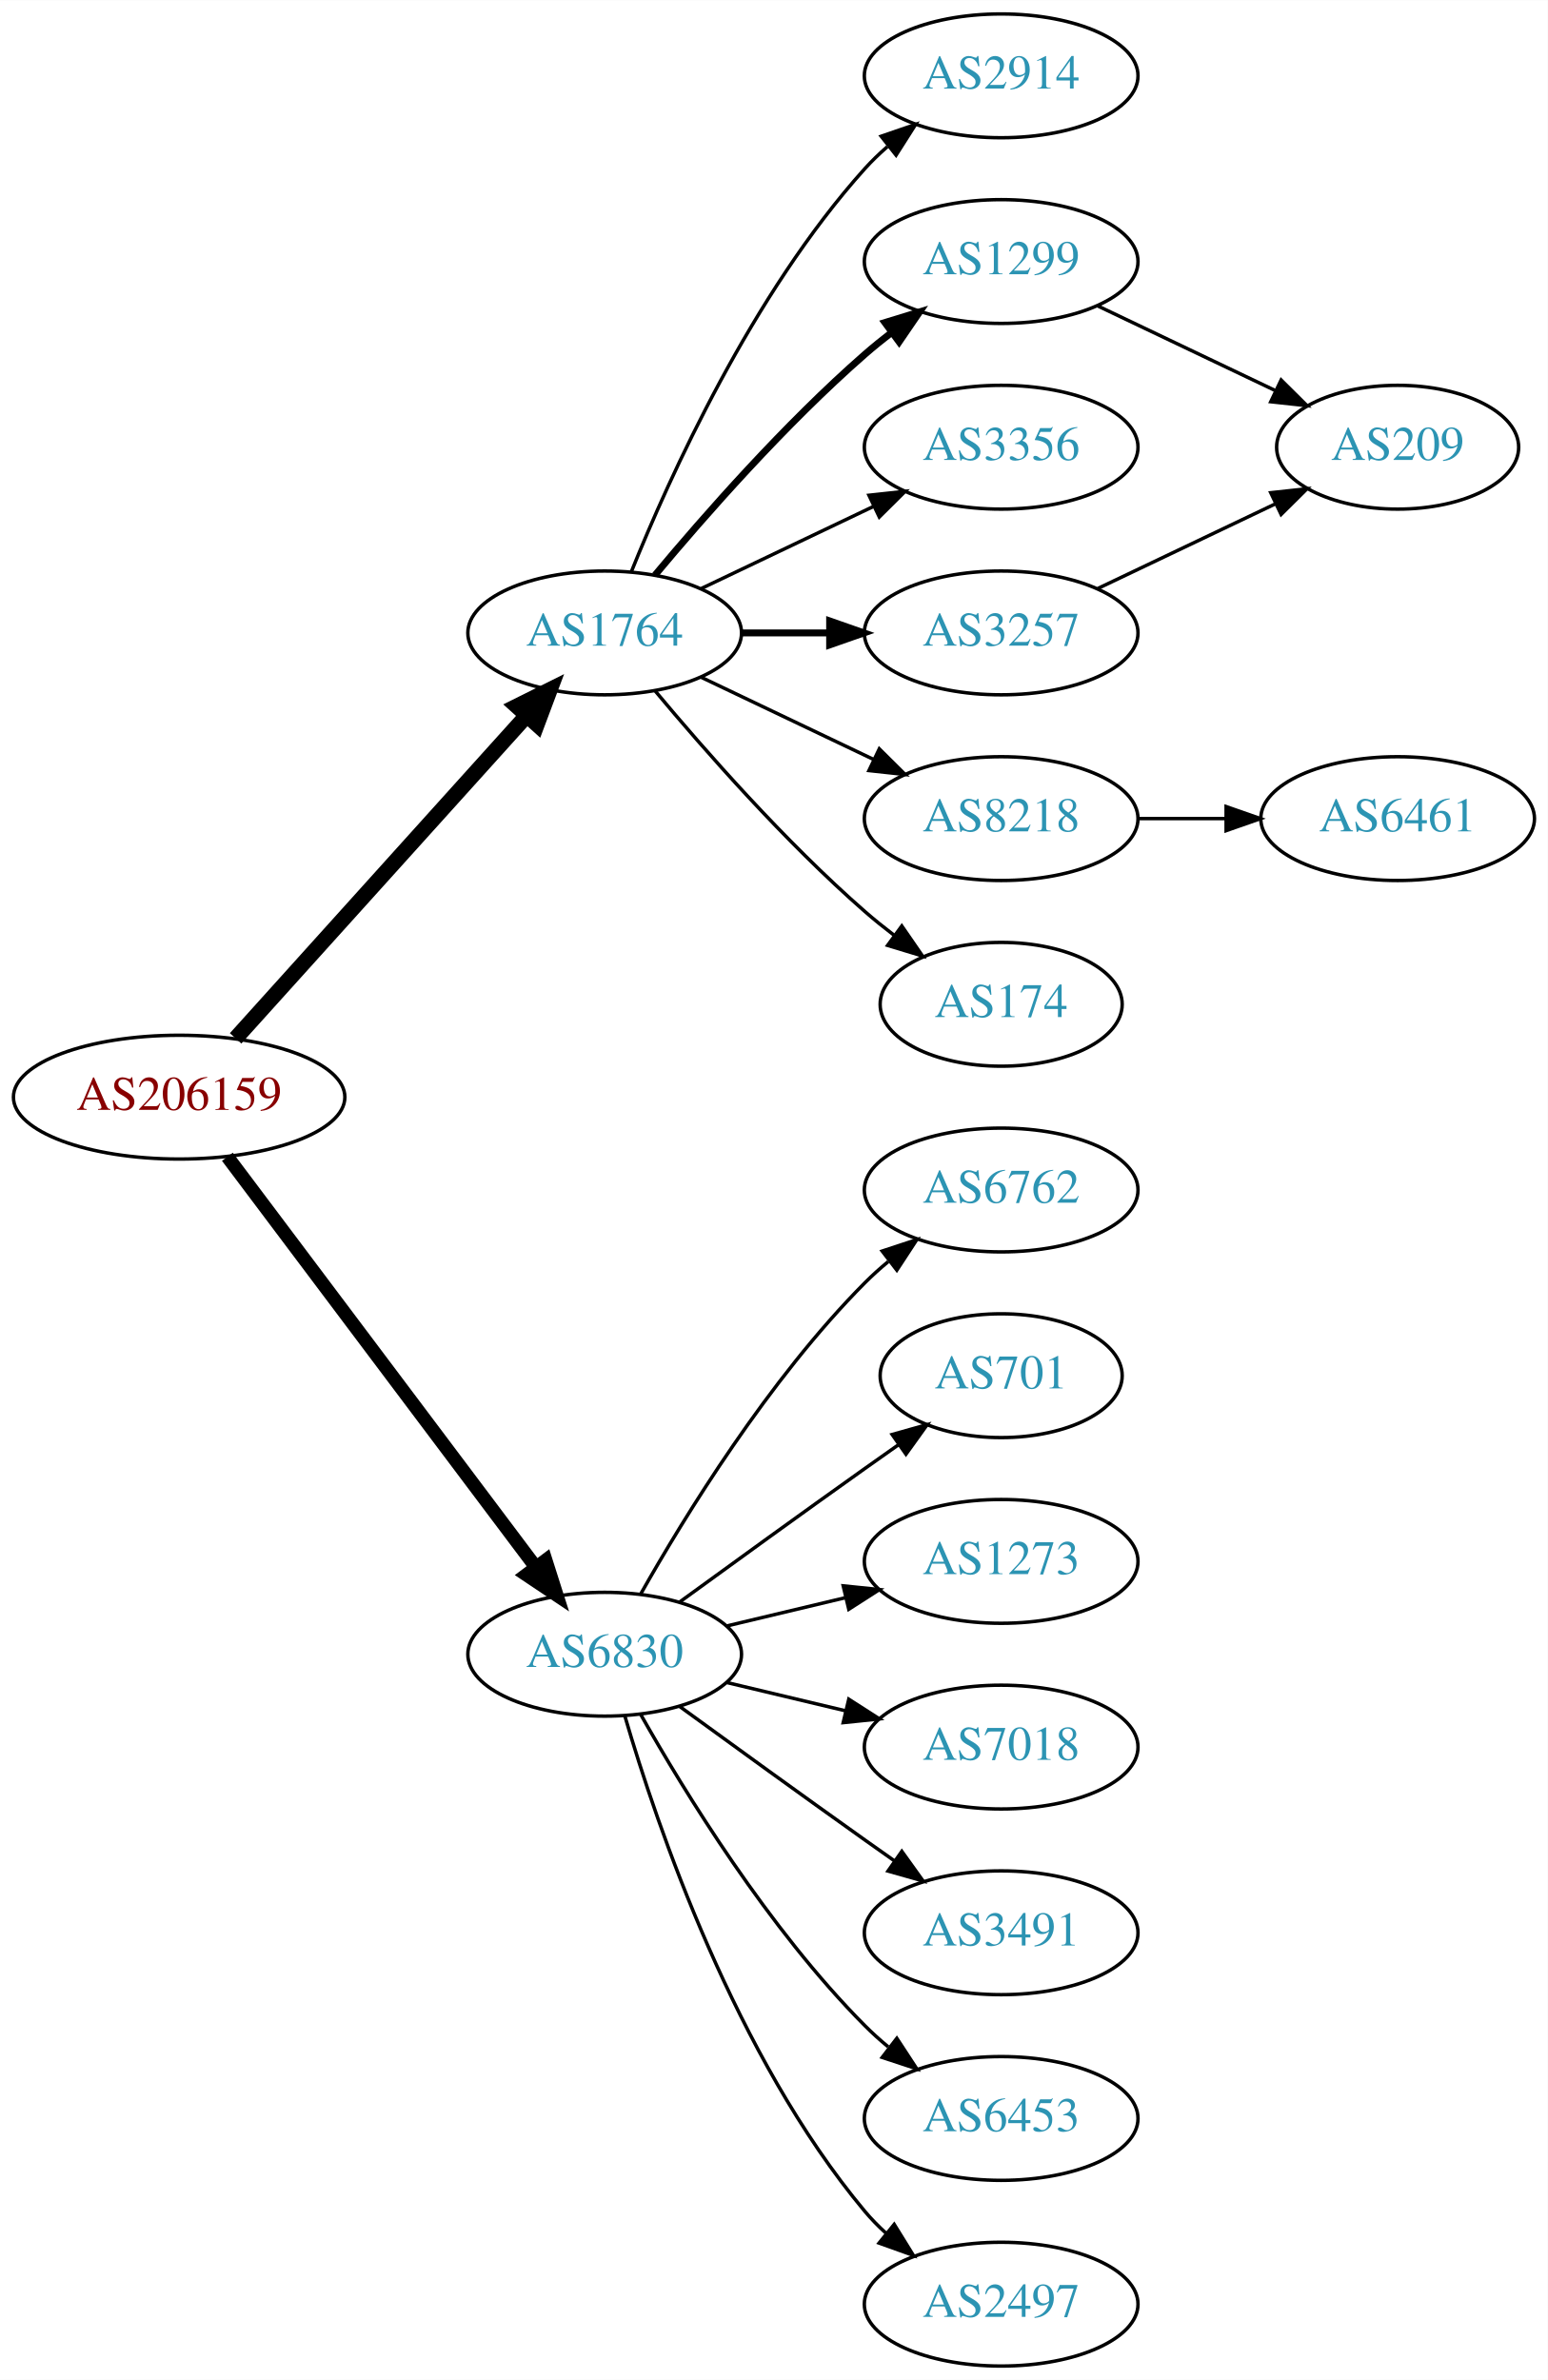
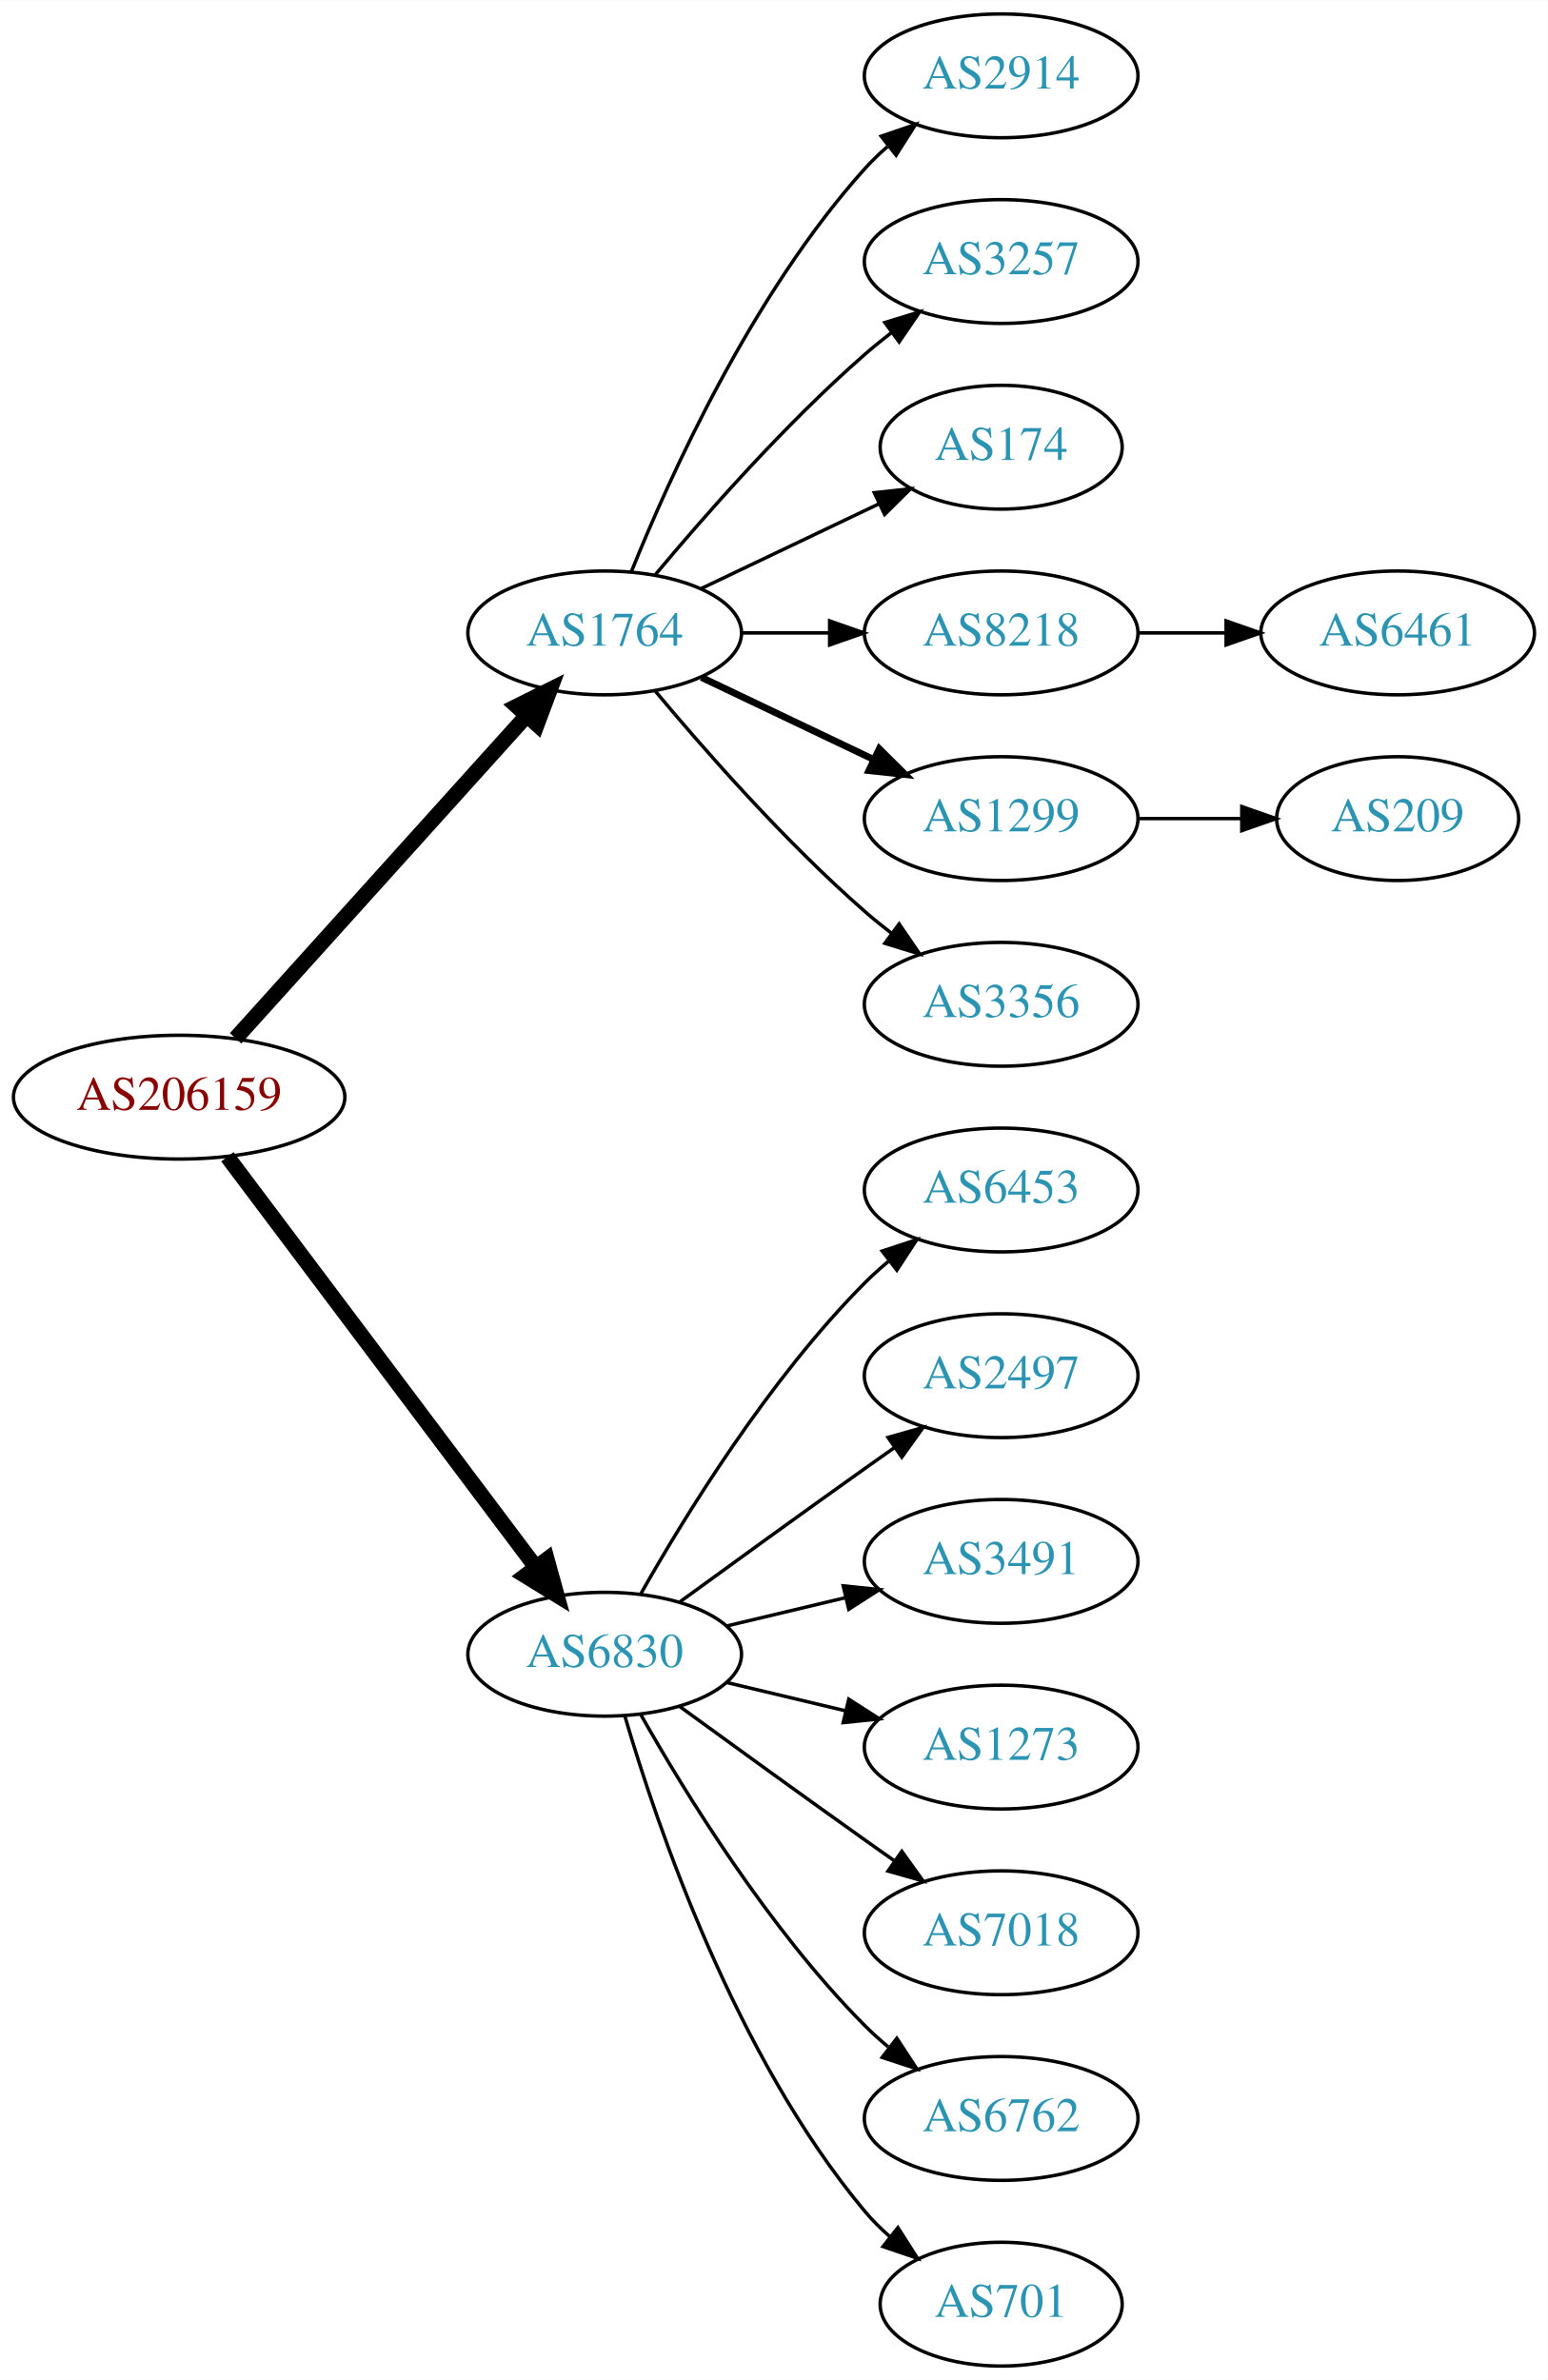
<svg xmlns="http://www.w3.org/2000/svg" xmlns:xlink="http://www.w3.org/1999/xlink" width="450pt" height="692pt" viewBox="0.00 0.00 450.07 692.00">
  <g id="graph0" class="graph" transform="scale(1 1) rotate(0) translate(4 688)">
    <polygon fill="white" stroke="none" points="-4,4 -4,-688 446.07,-688 446.07,4 -4,4" />
    <g id="node1" class="node">
      <g id="a_node1">
        <a xlink:href="/asn/206159" xlink:title="AS206159 ~ VAO-AS [AT]">
          <ellipse fill="#ffffff" stroke="black" cx="48.096" cy="-369" rx="48.192" ry="18" />
          <text text-anchor="middle" x="48.096" y="-365.3" font-family="Times,serif" font-size="14.00" fill="#880000">AS206159</text>
        </a>
      </g>
    </g>
    <g id="node2" class="node">
      <g id="a_node2">
        <a xlink:href="/asn/1764" xlink:title="AS1764 ~ NEXTLAYER-AS [AT]">
          <ellipse fill="#ffffff" stroke="black" cx="171.838" cy="-504" rx="39.794" ry="18" />
          <text text-anchor="middle" x="171.838" y="-500.3" font-family="Times,serif" font-size="14.00" fill="#2c94b3">AS1764</text>
        </a>
      </g>
    </g>
    <g id="edge1" class="edge">
      <path fill="none" stroke="black" stroke-width="4.5" d="M64.514,-386.098C85.945,-409.862 124.837,-452.99 149.174,-479.977" />
      <polygon fill="black" stroke="black" stroke-width="4.5" points="146.304,-482.674 155.925,-487.463 152.152,-477.4 146.304,-482.674" />
    </g>
    <g id="node3" class="node">
      <g id="a_node3">
        <a xlink:href="/asn/6830" xlink:title="AS6830 ~ LGI-UPC [AT]">
          <ellipse fill="#ffffff" stroke="black" cx="171.838" cy="-207" rx="39.794" ry="18" />
          <text text-anchor="middle" x="171.838" y="-203.3" font-family="Times,serif" font-size="14.00" fill="#2c94b3">AS6830</text>
        </a>
      </g>
    </g>
    <g id="edge2" class="edge">
-       <path fill="none" stroke="black" stroke-width="3.938" d="M62.124,-351.663C83.634,-323.04 126.675,-265.767 151.664,-232.514" />
-       <polygon fill="black" stroke="black" stroke-width="3.938" points="154.693,-234.309 157.903,-224.212 149.097,-230.104 154.693,-234.309" />
+       <path fill="none" stroke="black" stroke-width="4.5" d="M62.124,-351.663C83.634,-323.04 126.675,-265.767 151.664,-232.514" />
+       <polygon fill="black" stroke="black" stroke-width="4.5" points="155.043,-234.572 157.903,-224.212 148.748,-229.841 155.043,-234.572" />
    </g>
    <g id="node4" class="node">
      <g id="a_node4">
        <a xlink:href="/asn/2914" xlink:title="AS2914 ~ NTT America, Inc. [US]">
          <ellipse fill="#ffffff" stroke="black" cx="287.131" cy="-666" rx="39.794" ry="18" />
          <text text-anchor="middle" x="287.131" y="-662.3" font-family="Times,serif" font-size="14.00" fill="#2c94b3">AS2914</text>
        </a>
      </g>
    </g>
    <g id="edge3" class="edge">
      <path fill="none" stroke="black" d="M179.586,-521.787C190.637,-549.243 214.69,-602.578 247.484,-639 249.487,-641.224 251.706,-643.363 254.038,-645.397" />
      <polygon fill="black" stroke="black" points="252.236,-648.433 262.257,-651.873 256.569,-642.935 252.236,-648.433" />
    </g>
    <g id="node5" class="node">
      <g id="a_node5">
-         <a xlink:href="/asn/1299" xlink:title="AS1299 ~ Telia Carrier [EU]">
+         <a xlink:href="/asn/3257" xlink:title="AS3257 ~ GTT [DE]">
          <ellipse fill="#ffffff" stroke="black" cx="287.131" cy="-612" rx="39.794" ry="18" />
-           <text text-anchor="middle" x="287.131" y="-608.3" font-family="Times,serif" font-size="14.00" fill="#2c94b3">AS1299</text>
+           <text text-anchor="middle" x="287.131" y="-608.3" font-family="Times,serif" font-size="14.00" fill="#2c94b3">AS3257</text>
        </a>
      </g>
    </g>
    <g id="edge4" class="edge">
-       <path fill="none" stroke="black" stroke-width="2" d="M186.468,-520.817C200.751,-537.929 224.297,-564.745 247.484,-585 249.95,-587.154 252.589,-589.294 255.286,-591.372" />
-       <polygon fill="black" stroke="black" stroke-width="2" points="253.311,-594.264 263.44,-597.37 257.459,-588.625 253.311,-594.264" />
+       <path fill="none" stroke="black" d="M186.468,-520.817C200.751,-537.929 224.297,-564.745 247.484,-585 249.95,-587.154 252.589,-589.294 255.286,-591.372" />
+       <polygon fill="black" stroke="black" points="253.311,-594.264 263.44,-597.37 257.459,-588.625 253.311,-594.264" />
    </g>
    <g id="node6" class="node">
      <g id="a_node6">
-         <a xlink:href="/asn/3356" xlink:title="AS3356 ~ Level 3 Parent, LLC [US]">
-           <ellipse fill="#ffffff" stroke="black" cx="287.131" cy="-558" rx="39.794" ry="18" />
-           <text text-anchor="middle" x="287.131" y="-554.3" font-family="Times,serif" font-size="14.00" fill="#2c94b3">AS3356</text>
+         <a xlink:href="/asn/174" xlink:title="AS174 ~ Cogent Communications [US]">
+           <ellipse fill="#ffffff" stroke="black" cx="287.131" cy="-558" rx="35.194" ry="18" />
+           <text text-anchor="middle" x="287.131" y="-554.3" font-family="Times,serif" font-size="14.00" fill="#2c94b3">AS174</text>
        </a>
      </g>
    </g>
    <g id="edge5" class="edge">
-       <path fill="none" stroke="black" d="M199.974,-516.934C214.968,-524.081 233.789,-533.052 250.013,-540.785" />
-       <polygon fill="black" stroke="black" points="248.683,-544.028 259.216,-545.171 251.695,-537.709 248.683,-544.028" />
+       <path fill="none" stroke="black" d="M199.974,-516.934C215.406,-524.29 234.892,-533.577 251.427,-541.459" />
+       <polygon fill="black" stroke="black" points="250.236,-544.768 260.769,-545.911 253.247,-538.449 250.236,-544.768" />
    </g>
    <g id="node7" class="node">
      <g id="a_node7">
-         <a xlink:href="/asn/3257" xlink:title="AS3257 ~ GTT [DE]">
+         <a xlink:href="/asn/8218" xlink:title="AS8218 ~ legacy Neotelecoms [FR]">
          <ellipse fill="#ffffff" stroke="black" cx="287.131" cy="-504" rx="39.794" ry="18" />
-           <text text-anchor="middle" x="287.131" y="-500.3" font-family="Times,serif" font-size="14.00" fill="#2c94b3">AS3257</text>
+           <text text-anchor="middle" x="287.131" y="-500.3" font-family="Times,serif" font-size="14.00" fill="#2c94b3">AS8218</text>
        </a>
      </g>
    </g>
    <g id="edge6" class="edge">
-       <path fill="none" stroke="black" stroke-width="2" d="M211.51,-504C219.713,-504 228.477,-504 237.009,-504" />
-       <polygon fill="black" stroke="black" stroke-width="2" points="237.248,-507.5 247.248,-504 237.248,-500.5 237.248,-507.5" />
+       <path fill="none" stroke="black" d="M211.51,-504C219.713,-504 228.477,-504 237.009,-504" />
+       <polygon fill="black" stroke="black" points="237.248,-507.5 247.248,-504 237.248,-500.5 237.248,-507.5" />
    </g>
    <g id="node8" class="node">
      <g id="a_node8">
-         <a xlink:href="/asn/8218" xlink:title="AS8218 ~ legacy Neotelecoms [FR]">
+         <a xlink:href="/asn/1299" xlink:title="AS1299 ~ Telia Carrier [EU]">
          <ellipse fill="#ffffff" stroke="black" cx="287.131" cy="-450" rx="39.794" ry="18" />
-           <text text-anchor="middle" x="287.131" y="-446.3" font-family="Times,serif" font-size="14.00" fill="#2c94b3">AS8218</text>
+           <text text-anchor="middle" x="287.131" y="-446.3" font-family="Times,serif" font-size="14.00" fill="#2c94b3">AS1299</text>
        </a>
      </g>
    </g>
    <g id="edge7" class="edge">
-       <path fill="none" stroke="black" d="M199.974,-491.066C214.968,-483.919 233.789,-474.948 250.013,-467.215" />
-       <polygon fill="black" stroke="black" points="251.695,-470.291 259.216,-462.829 248.683,-463.972 251.695,-470.291" />
+       <path fill="none" stroke="black" stroke-width="2" d="M199.974,-491.066C214.968,-483.919 233.789,-474.948 250.013,-467.215" />
+       <polygon fill="black" stroke="black" stroke-width="2" points="251.695,-470.291 259.216,-462.829 248.683,-463.972 251.695,-470.291" />
    </g>
    <g id="node9" class="node">
      <g id="a_node9">
-         <a xlink:href="/asn/174" xlink:title="AS174 ~ Cogent Communications [US]">
-           <ellipse fill="#ffffff" stroke="black" cx="287.131" cy="-396" rx="35.194" ry="18" />
-           <text text-anchor="middle" x="287.131" y="-392.3" font-family="Times,serif" font-size="14.00" fill="#2c94b3">AS174</text>
+         <a xlink:href="/asn/3356" xlink:title="AS3356 ~ Level 3 Parent, LLC [US]">
+           <ellipse fill="#ffffff" stroke="black" cx="287.131" cy="-396" rx="39.794" ry="18" />
+           <text text-anchor="middle" x="287.131" y="-392.3" font-family="Times,serif" font-size="14.00" fill="#2c94b3">AS3356</text>
        </a>
      </g>
    </g>
    <g id="edge8" class="edge">
-       <path fill="none" stroke="black" d="M186.468,-487.183C200.751,-470.071 224.297,-443.255 247.484,-423 250.154,-420.668 253.027,-418.352 255.957,-416.114" />
-       <polygon fill="black" stroke="black" points="258.235,-418.784 264.249,-410.061 254.108,-413.13 258.235,-418.784" />
+       <path fill="none" stroke="black" d="M186.468,-487.183C200.751,-470.071 224.297,-443.255 247.484,-423 249.95,-420.846 252.589,-418.706 255.286,-416.628" />
+       <polygon fill="black" stroke="black" points="257.459,-419.375 263.44,-410.63 253.311,-413.736 257.459,-419.375" />
    </g>
    <g id="node12" class="node">
      <g id="a_node12">
-         <a xlink:href="/asn/6762" xlink:title="AS6762 ~ TELECOM ITALIA SPARKLE S.p.A. [IT]">
+         <a xlink:href="/asn/6453" xlink:title="AS6453 ~ TATA COMMUNICATIONS (AMERICA) INC [US]">
          <ellipse fill="#ffffff" stroke="black" cx="287.131" cy="-342" rx="39.794" ry="18" />
-           <text text-anchor="middle" x="287.131" y="-338.3" font-family="Times,serif" font-size="14.00" fill="#2c94b3">AS6762</text>
-         </a>
-       </g>
-     </g>
-     <g id="edge12" class="edge">
+           <text text-anchor="middle" x="287.131" y="-338.3" font-family="Times,serif" font-size="14.00" fill="#2c94b3">AS6453</text>
+         </a>
+       </g>
+     </g>
+     <g id="edge11" class="edge">
      <path fill="none" stroke="black" d="M182.298,-224.49C195.08,-247.096 219.512,-286.886 247.484,-315 249.595,-317.121 251.891,-319.188 254.277,-321.171" />
      <polygon fill="black" stroke="black" points="252.529,-324.242 262.592,-327.556 256.792,-318.69 252.529,-324.242" />
    </g>
    <g id="node13" class="node">
      <g id="a_node13">
-         <a xlink:href="/asn/701" xlink:title="AS701 ~ UUNET [US]">
-           <ellipse fill="#ffffff" stroke="black" cx="287.131" cy="-288" rx="35.194" ry="18" />
-           <text text-anchor="middle" x="287.131" y="-284.3" font-family="Times,serif" font-size="14.00" fill="#2c94b3">AS701</text>
-         </a>
-       </g>
-     </g>
-     <g id="edge13" class="edge">
-       <path fill="none" stroke="black" d="M193.686,-222.222C208.62,-233.091 229.234,-248.025 247.484,-261 250.695,-263.282 254.064,-265.661 257.418,-268.018" />
-       <polygon fill="black" stroke="black" points="255.43,-270.899 265.629,-273.77 259.447,-265.166 255.43,-270.899" />
+         <a xlink:href="/asn/2497" xlink:title="AS2497 ~ Internet Initiative Japan Inc. [JP]">
+           <ellipse fill="#ffffff" stroke="black" cx="287.131" cy="-288" rx="39.794" ry="18" />
+           <text text-anchor="middle" x="287.131" y="-284.3" font-family="Times,serif" font-size="14.00" fill="#2c94b3">AS2497</text>
+         </a>
+       </g>
+     </g>
+     <g id="edge12" class="edge">
+       <path fill="none" stroke="black" d="M193.686,-222.222C208.62,-233.091 229.234,-248.025 247.484,-261 250.305,-263.005 253.248,-265.085 256.196,-267.159" />
+       <polygon fill="black" stroke="black" points="254.223,-270.05 264.421,-272.926 258.242,-264.319 254.223,-270.05" />
    </g>
    <g id="node14" class="node">
      <g id="a_node14">
-         <a xlink:href="/asn/1273" xlink:title="AS1273 ~ Vodafone Group PLC [EU]">
+         <a xlink:href="/asn/3491" xlink:title="AS3491 ~ PCCW Global, Inc. [US]">
          <ellipse fill="#ffffff" stroke="black" cx="287.131" cy="-234" rx="39.794" ry="18" />
-           <text text-anchor="middle" x="287.131" y="-230.3" font-family="Times,serif" font-size="14.00" fill="#2c94b3">AS1273</text>
-         </a>
-       </g>
-     </g>
-     <g id="edge14" class="edge">
+           <text text-anchor="middle" x="287.131" y="-230.3" font-family="Times,serif" font-size="14.00" fill="#2c94b3">AS3491</text>
+         </a>
+       </g>
+     </g>
+     <g id="edge13" class="edge">
      <path fill="none" stroke="black" d="M207.445,-215.248C218.316,-217.838 230.471,-220.735 241.913,-223.462" />
      <polygon fill="black" stroke="black" points="241.197,-226.889 251.736,-225.803 242.819,-220.08 241.197,-226.889" />
    </g>
    <g id="node15" class="node">
      <g id="a_node15">
-         <a xlink:href="/asn/7018" xlink:title="AS7018 ~ AT&amp;T Services, Inc. [US]">
+         <a xlink:href="/asn/1273" xlink:title="AS1273 ~ Vodafone Group PLC [EU]">
          <ellipse fill="#ffffff" stroke="black" cx="287.131" cy="-180" rx="39.794" ry="18" />
-           <text text-anchor="middle" x="287.131" y="-176.3" font-family="Times,serif" font-size="14.00" fill="#2c94b3">AS7018</text>
-         </a>
-       </g>
-     </g>
-     <g id="edge15" class="edge">
+           <text text-anchor="middle" x="287.131" y="-176.3" font-family="Times,serif" font-size="14.00" fill="#2c94b3">AS1273</text>
+         </a>
+       </g>
+     </g>
+     <g id="edge14" class="edge">
      <path fill="none" stroke="black" d="M207.445,-198.752C218.316,-196.162 230.471,-193.265 241.913,-190.538" />
      <polygon fill="black" stroke="black" points="242.819,-193.92 251.736,-188.197 241.197,-187.111 242.819,-193.92" />
    </g>
    <g id="node16" class="node">
      <g id="a_node16">
-         <a xlink:href="/asn/3491" xlink:title="AS3491 ~ PCCW Global, Inc. [US]">
+         <a xlink:href="/asn/7018" xlink:title="AS7018 ~ AT&amp;T Services, Inc. [US]">
          <ellipse fill="#ffffff" stroke="black" cx="287.131" cy="-126" rx="39.794" ry="18" />
-           <text text-anchor="middle" x="287.131" y="-122.3" font-family="Times,serif" font-size="14.00" fill="#2c94b3">AS3491</text>
-         </a>
-       </g>
-     </g>
-     <g id="edge16" class="edge">
+           <text text-anchor="middle" x="287.131" y="-122.3" font-family="Times,serif" font-size="14.00" fill="#2c94b3">AS7018</text>
+         </a>
+       </g>
+     </g>
+     <g id="edge15" class="edge">
      <path fill="none" stroke="black" d="M193.686,-191.778C208.62,-180.909 229.234,-165.975 247.484,-153 250.305,-150.995 253.248,-148.915 256.196,-146.841" />
      <polygon fill="black" stroke="black" points="258.242,-149.681 264.421,-141.074 254.223,-143.95 258.242,-149.681" />
    </g>
    <g id="node17" class="node">
      <g id="a_node17">
-         <a xlink:href="/asn/6453" xlink:title="AS6453 ~ TATA COMMUNICATIONS (AMERICA) INC [US]">
+         <a xlink:href="/asn/6762" xlink:title="AS6762 ~ TELECOM ITALIA SPARKLE S.p.A. [IT]">
          <ellipse fill="#ffffff" stroke="black" cx="287.131" cy="-72" rx="39.794" ry="18" />
-           <text text-anchor="middle" x="287.131" y="-68.3" font-family="Times,serif" font-size="14.00" fill="#2c94b3">AS6453</text>
-         </a>
-       </g>
-     </g>
-     <g id="edge17" class="edge">
+           <text text-anchor="middle" x="287.131" y="-68.3" font-family="Times,serif" font-size="14.00" fill="#2c94b3">AS6762</text>
+         </a>
+       </g>
+     </g>
+     <g id="edge16" class="edge">
      <path fill="none" stroke="black" d="M182.298,-189.51C195.08,-166.904 219.512,-127.114 247.484,-99 249.595,-96.879 251.891,-94.812 254.277,-92.829" />
      <polygon fill="black" stroke="black" points="256.792,-95.31 262.592,-86.444 252.529,-89.758 256.792,-95.31" />
    </g>
    <g id="node18" class="node">
      <g id="a_node18">
-         <a xlink:href="/asn/2497" xlink:title="AS2497 ~ Internet Initiative Japan Inc. [JP]">
-           <ellipse fill="#ffffff" stroke="black" cx="287.131" cy="-18" rx="39.794" ry="18" />
-           <text text-anchor="middle" x="287.131" y="-14.3" font-family="Times,serif" font-size="14.00" fill="#2c94b3">AS2497</text>
-         </a>
-       </g>
-     </g>
-     <g id="edge18" class="edge">
-       <path fill="none" stroke="black" d="M177.712,-188.998C187.026,-157.156 209.843,-90.019 247.484,-45 249.355,-42.763 251.453,-40.626 253.679,-38.604" />
-       <polygon fill="black" stroke="black" points="256.026,-41.208 261.598,-32.196 251.623,-35.766 256.026,-41.208" />
+         <a xlink:href="/asn/701" xlink:title="AS701 ~ UUNET [US]">
+           <ellipse fill="#ffffff" stroke="black" cx="287.131" cy="-18" rx="35.194" ry="18" />
+           <text text-anchor="middle" x="287.131" y="-14.3" font-family="Times,serif" font-size="14.00" fill="#2c94b3">AS701</text>
+         </a>
+       </g>
+     </g>
+     <g id="edge17" class="edge">
+       <path fill="none" stroke="black" d="M177.712,-188.998C187.026,-157.156 209.843,-90.019 247.484,-45 249.637,-42.426 252.091,-39.983 254.696,-37.697" />
+       <polygon fill="black" stroke="black" points="257.103,-40.257 262.806,-31.328 252.779,-34.751 257.103,-40.257" />
    </g>
    <g id="node10" class="node">
      <g id="a_node10">
-         <a xlink:href="/asn/209" xlink:title="AS209 ~ CenturyLink Communications, LLC [US]">
-           <ellipse fill="#ffffff" stroke="black" cx="402.424" cy="-558" rx="35.194" ry="18" />
-           <text text-anchor="middle" x="402.424" y="-554.3" font-family="Times,serif" font-size="14.00" fill="#2c94b3">AS209</text>
+         <a xlink:href="/asn/6461" xlink:title="AS6461 ~ Zayo Bandwidth [US]">
+           <ellipse fill="#ffffff" stroke="black" cx="402.424" cy="-504" rx="39.794" ry="18" />
+           <text text-anchor="middle" x="402.424" y="-500.3" font-family="Times,serif" font-size="14.00" fill="#2c94b3">AS6461</text>
        </a>
      </g>
    </g>
    <g id="edge9" class="edge">
-       <path fill="none" stroke="black" d="M315.267,-599.066C330.699,-591.71 350.185,-582.423 366.72,-574.541" />
-       <polygon fill="black" stroke="black" points="368.54,-577.551 376.062,-570.089 365.529,-571.232 368.54,-577.551" />
-     </g>
-     <g id="edge11" class="edge">
-       <path fill="none" stroke="black" d="M315.267,-516.934C330.699,-524.29 350.185,-533.577 366.72,-541.459" />
-       <polygon fill="black" stroke="black" points="365.529,-544.768 376.062,-545.911 368.54,-538.449 365.529,-544.768" />
+       <path fill="none" stroke="black" d="M326.803,-504C335.006,-504 343.77,-504 352.302,-504" />
+       <polygon fill="black" stroke="black" points="352.541,-507.5 362.541,-504 352.541,-500.5 352.541,-507.5" />
    </g>
    <g id="node11" class="node">
      <g id="a_node11">
-         <a xlink:href="/asn/6461" xlink:title="AS6461 ~ Zayo Bandwidth [US]">
-           <ellipse fill="#ffffff" stroke="black" cx="402.424" cy="-450" rx="39.794" ry="18" />
-           <text text-anchor="middle" x="402.424" y="-446.3" font-family="Times,serif" font-size="14.00" fill="#2c94b3">AS6461</text>
+         <a xlink:href="/asn/209" xlink:title="AS209 ~ CenturyLink Communications, LLC [US]">
+           <ellipse fill="#ffffff" stroke="black" cx="402.424" cy="-450" rx="35.194" ry="18" />
+           <text text-anchor="middle" x="402.424" y="-446.3" font-family="Times,serif" font-size="14.00" fill="#2c94b3">AS209</text>
        </a>
      </g>
    </g>
    <g id="edge10" class="edge">
-       <path fill="none" stroke="black" d="M326.803,-450C335.006,-450 343.77,-450 352.302,-450" />
-       <polygon fill="black" stroke="black" points="352.541,-453.5 362.541,-450 352.541,-446.5 352.541,-453.5" />
+       <path fill="none" stroke="black" d="M326.803,-450C336.508,-450 346.999,-450 356.962,-450" />
+       <polygon fill="black" stroke="black" points="357.098,-453.5 367.098,-450 357.098,-446.5 357.098,-453.5" />
    </g>
  </g>
</svg>
